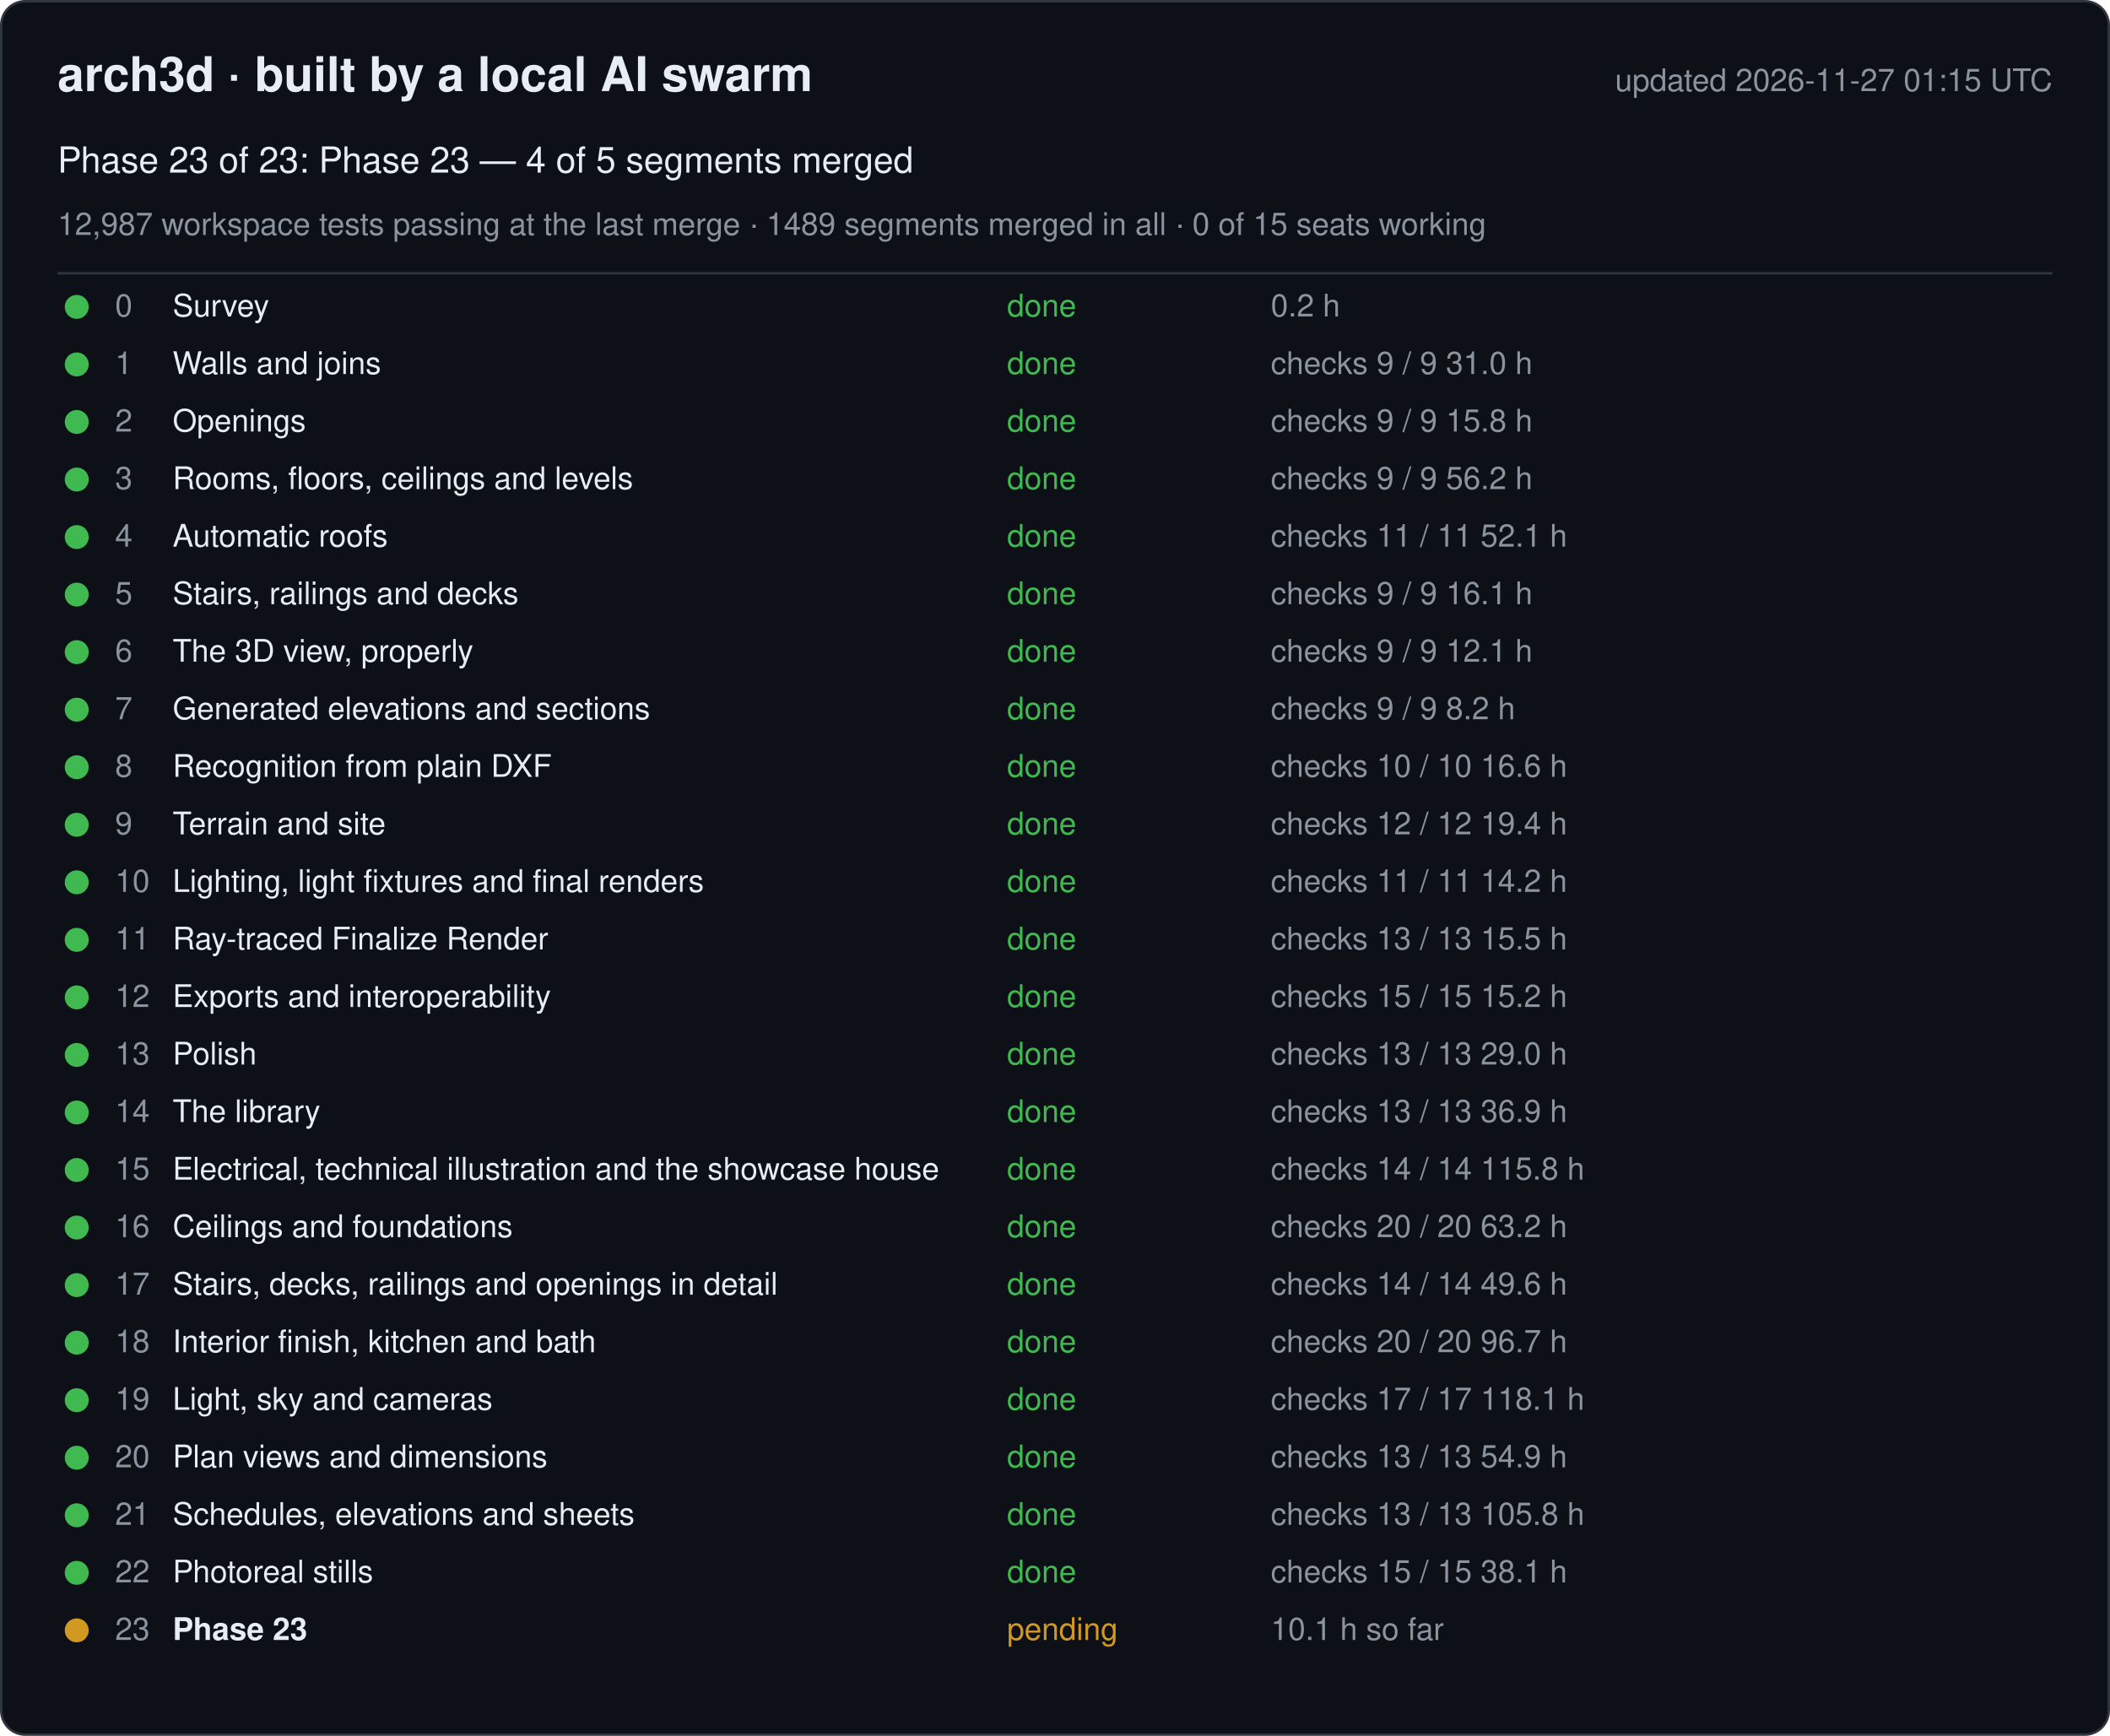
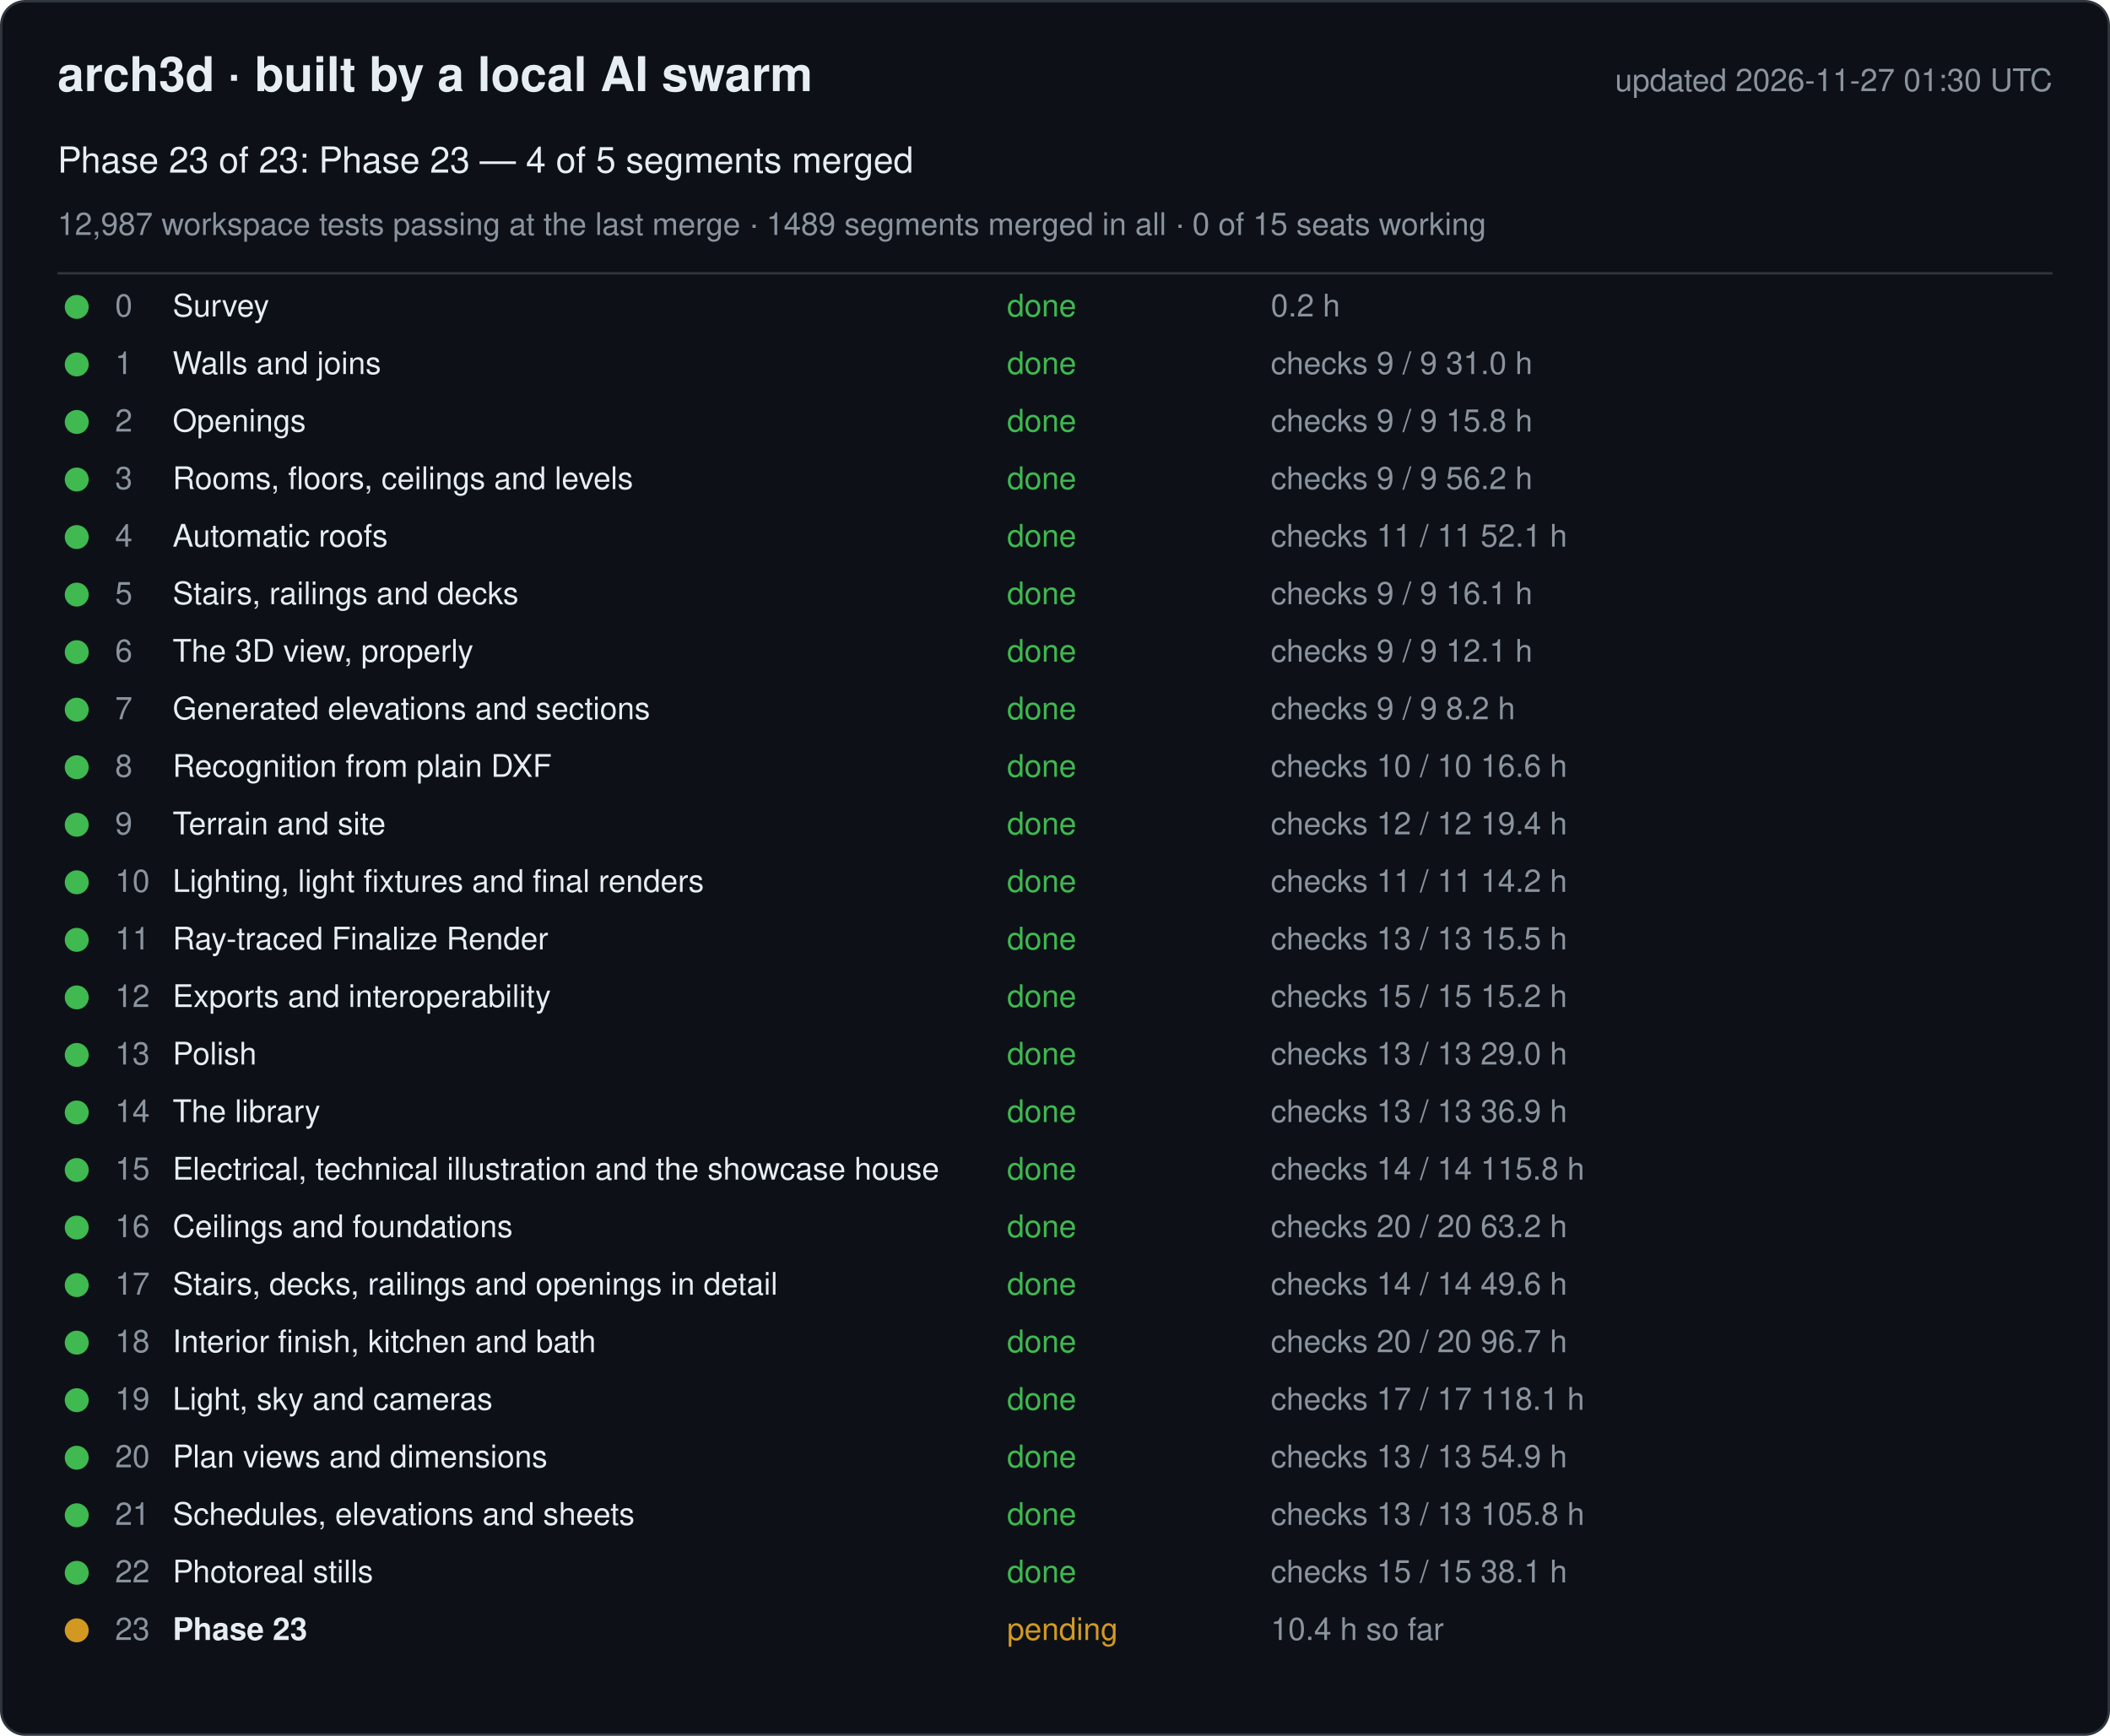
<svg xmlns="http://www.w3.org/2000/svg" width="880" height="724" viewBox="0 0 880 724" font-family="-apple-system, Segoe UI, Helvetica, Arial, sans-serif">
  <rect x="0.5" y="0.5" width="879" height="723" rx="10" fill="#0d1117" stroke="#30363d" />
  <text x="24" y="38" font-size="20" font-weight="600" fill="#e6edf3">arch3d · built by a local AI swarm</text>
-   <text x="856" y="38" font-size="13" fill="#8b949e" text-anchor="end">updated 2026-11-27 01:15 UTC</text>
+   <text x="856" y="38" font-size="13" fill="#8b949e" text-anchor="end">updated 2026-11-27 01:30 UTC</text>
  <text x="24" y="72" font-size="15" fill="#e6edf3">Phase 23 of 23: Phase 23 — 4 of 5 segments merged</text>
  <text x="24" y="98" font-size="13" fill="#8b949e">12,987 workspace tests passing at the last merge · 1489 segments merged in all · 0 of 15 seats working</text>
  <line x1="24" y1="114" x2="856" y2="114" stroke="#30363d" />
  <g data-phase="0">
    <circle cx="32" cy="128" r="5" fill="#3fb950" />
    <text x="48" y="132" font-size="13" fill="#8b949e">0</text>
    <text x="72" y="132" font-size="13" fill="#e6edf3">Survey</text>
    <text x="420" y="132" font-size="13" fill="#3fb950">done</text>
    <text x="530" y="132" font-size="13" fill="#8b949e">0.2 h</text>
  </g>
  <g data-phase="1">
    <circle cx="32" cy="152" r="5" fill="#3fb950" />
    <text x="48" y="156" font-size="13" fill="#8b949e">1</text>
    <text x="72" y="156" font-size="13" fill="#e6edf3">Walls and joins</text>
    <text x="420" y="156" font-size="13" fill="#3fb950">done</text>
    <text x="530" y="156" font-size="13" fill="#8b949e">checks 9 / 9   31.0 h</text>
  </g>
  <g data-phase="2">
    <circle cx="32" cy="176" r="5" fill="#3fb950" />
    <text x="48" y="180" font-size="13" fill="#8b949e">2</text>
    <text x="72" y="180" font-size="13" fill="#e6edf3">Openings</text>
    <text x="420" y="180" font-size="13" fill="#3fb950">done</text>
    <text x="530" y="180" font-size="13" fill="#8b949e">checks 9 / 9   15.8 h</text>
  </g>
  <g data-phase="3">
    <circle cx="32" cy="200" r="5" fill="#3fb950" />
    <text x="48" y="204" font-size="13" fill="#8b949e">3</text>
    <text x="72" y="204" font-size="13" fill="#e6edf3">Rooms, floors, ceilings and levels</text>
    <text x="420" y="204" font-size="13" fill="#3fb950">done</text>
    <text x="530" y="204" font-size="13" fill="#8b949e">checks 9 / 9   56.2 h</text>
  </g>
  <g data-phase="4">
    <circle cx="32" cy="224" r="5" fill="#3fb950" />
    <text x="48" y="228" font-size="13" fill="#8b949e">4</text>
    <text x="72" y="228" font-size="13" fill="#e6edf3">Automatic roofs</text>
    <text x="420" y="228" font-size="13" fill="#3fb950">done</text>
    <text x="530" y="228" font-size="13" fill="#8b949e">checks 11 / 11   52.1 h</text>
  </g>
  <g data-phase="5">
    <circle cx="32" cy="248" r="5" fill="#3fb950" />
    <text x="48" y="252" font-size="13" fill="#8b949e">5</text>
    <text x="72" y="252" font-size="13" fill="#e6edf3">Stairs, railings and decks</text>
    <text x="420" y="252" font-size="13" fill="#3fb950">done</text>
    <text x="530" y="252" font-size="13" fill="#8b949e">checks 9 / 9   16.1 h</text>
  </g>
  <g data-phase="6">
    <circle cx="32" cy="272" r="5" fill="#3fb950" />
    <text x="48" y="276" font-size="13" fill="#8b949e">6</text>
    <text x="72" y="276" font-size="13" fill="#e6edf3">The 3D view, properly</text>
    <text x="420" y="276" font-size="13" fill="#3fb950">done</text>
    <text x="530" y="276" font-size="13" fill="#8b949e">checks 9 / 9   12.1 h</text>
  </g>
  <g data-phase="7">
    <circle cx="32" cy="296" r="5" fill="#3fb950" />
    <text x="48" y="300" font-size="13" fill="#8b949e">7</text>
    <text x="72" y="300" font-size="13" fill="#e6edf3">Generated elevations and sections</text>
    <text x="420" y="300" font-size="13" fill="#3fb950">done</text>
    <text x="530" y="300" font-size="13" fill="#8b949e">checks 9 / 9   8.2 h</text>
  </g>
  <g data-phase="8">
    <circle cx="32" cy="320" r="5" fill="#3fb950" />
    <text x="48" y="324" font-size="13" fill="#8b949e">8</text>
    <text x="72" y="324" font-size="13" fill="#e6edf3">Recognition from plain DXF</text>
    <text x="420" y="324" font-size="13" fill="#3fb950">done</text>
    <text x="530" y="324" font-size="13" fill="#8b949e">checks 10 / 10   16.6 h</text>
  </g>
  <g data-phase="9">
    <circle cx="32" cy="344" r="5" fill="#3fb950" />
    <text x="48" y="348" font-size="13" fill="#8b949e">9</text>
    <text x="72" y="348" font-size="13" fill="#e6edf3">Terrain and site</text>
    <text x="420" y="348" font-size="13" fill="#3fb950">done</text>
    <text x="530" y="348" font-size="13" fill="#8b949e">checks 12 / 12   19.4 h</text>
  </g>
  <g data-phase="10">
    <circle cx="32" cy="368" r="5" fill="#3fb950" />
    <text x="48" y="372" font-size="13" fill="#8b949e">10</text>
    <text x="72" y="372" font-size="13" fill="#e6edf3">Lighting, light fixtures and final renders</text>
    <text x="420" y="372" font-size="13" fill="#3fb950">done</text>
    <text x="530" y="372" font-size="13" fill="#8b949e">checks 11 / 11   14.2 h</text>
  </g>
  <g data-phase="11">
    <circle cx="32" cy="392" r="5" fill="#3fb950" />
    <text x="48" y="396" font-size="13" fill="#8b949e">11</text>
    <text x="72" y="396" font-size="13" fill="#e6edf3">Ray-traced Finalize Render</text>
    <text x="420" y="396" font-size="13" fill="#3fb950">done</text>
    <text x="530" y="396" font-size="13" fill="#8b949e">checks 13 / 13   15.5 h</text>
  </g>
  <g data-phase="12">
    <circle cx="32" cy="416" r="5" fill="#3fb950" />
    <text x="48" y="420" font-size="13" fill="#8b949e">12</text>
    <text x="72" y="420" font-size="13" fill="#e6edf3">Exports and interoperability</text>
    <text x="420" y="420" font-size="13" fill="#3fb950">done</text>
    <text x="530" y="420" font-size="13" fill="#8b949e">checks 15 / 15   15.2 h</text>
  </g>
  <g data-phase="13">
    <circle cx="32" cy="440" r="5" fill="#3fb950" />
    <text x="48" y="444" font-size="13" fill="#8b949e">13</text>
    <text x="72" y="444" font-size="13" fill="#e6edf3">Polish</text>
    <text x="420" y="444" font-size="13" fill="#3fb950">done</text>
    <text x="530" y="444" font-size="13" fill="#8b949e">checks 13 / 13   29.0 h</text>
  </g>
  <g data-phase="14">
    <circle cx="32" cy="464" r="5" fill="#3fb950" />
    <text x="48" y="468" font-size="13" fill="#8b949e">14</text>
    <text x="72" y="468" font-size="13" fill="#e6edf3">The library</text>
    <text x="420" y="468" font-size="13" fill="#3fb950">done</text>
    <text x="530" y="468" font-size="13" fill="#8b949e">checks 13 / 13   36.9 h</text>
  </g>
  <g data-phase="15">
    <circle cx="32" cy="488" r="5" fill="#3fb950" />
    <text x="48" y="492" font-size="13" fill="#8b949e">15</text>
    <text x="72" y="492" font-size="13" fill="#e6edf3">Electrical, technical illustration and the showcase house</text>
    <text x="420" y="492" font-size="13" fill="#3fb950">done</text>
    <text x="530" y="492" font-size="13" fill="#8b949e">checks 14 / 14   115.8 h</text>
  </g>
  <g data-phase="16">
    <circle cx="32" cy="512" r="5" fill="#3fb950" />
    <text x="48" y="516" font-size="13" fill="#8b949e">16</text>
    <text x="72" y="516" font-size="13" fill="#e6edf3">Ceilings and foundations</text>
    <text x="420" y="516" font-size="13" fill="#3fb950">done</text>
    <text x="530" y="516" font-size="13" fill="#8b949e">checks 20 / 20   63.2 h</text>
  </g>
  <g data-phase="17">
    <circle cx="32" cy="536" r="5" fill="#3fb950" />
    <text x="48" y="540" font-size="13" fill="#8b949e">17</text>
    <text x="72" y="540" font-size="13" fill="#e6edf3">Stairs, decks, railings and openings in detail</text>
    <text x="420" y="540" font-size="13" fill="#3fb950">done</text>
    <text x="530" y="540" font-size="13" fill="#8b949e">checks 14 / 14   49.6 h</text>
  </g>
  <g data-phase="18">
    <circle cx="32" cy="560" r="5" fill="#3fb950" />
    <text x="48" y="564" font-size="13" fill="#8b949e">18</text>
    <text x="72" y="564" font-size="13" fill="#e6edf3">Interior finish, kitchen and bath</text>
    <text x="420" y="564" font-size="13" fill="#3fb950">done</text>
    <text x="530" y="564" font-size="13" fill="#8b949e">checks 20 / 20   96.7 h</text>
  </g>
  <g data-phase="19">
    <circle cx="32" cy="584" r="5" fill="#3fb950" />
    <text x="48" y="588" font-size="13" fill="#8b949e">19</text>
    <text x="72" y="588" font-size="13" fill="#e6edf3">Light, sky and cameras</text>
    <text x="420" y="588" font-size="13" fill="#3fb950">done</text>
    <text x="530" y="588" font-size="13" fill="#8b949e">checks 17 / 17   118.1 h</text>
  </g>
  <g data-phase="20">
    <circle cx="32" cy="608" r="5" fill="#3fb950" />
    <text x="48" y="612" font-size="13" fill="#8b949e">20</text>
    <text x="72" y="612" font-size="13" fill="#e6edf3">Plan views and dimensions</text>
    <text x="420" y="612" font-size="13" fill="#3fb950">done</text>
    <text x="530" y="612" font-size="13" fill="#8b949e">checks 13 / 13   54.9 h</text>
  </g>
  <g data-phase="21">
    <circle cx="32" cy="632" r="5" fill="#3fb950" />
    <text x="48" y="636" font-size="13" fill="#8b949e">21</text>
    <text x="72" y="636" font-size="13" fill="#e6edf3">Schedules, elevations and sheets</text>
    <text x="420" y="636" font-size="13" fill="#3fb950">done</text>
    <text x="530" y="636" font-size="13" fill="#8b949e">checks 13 / 13   105.8 h</text>
  </g>
  <g data-phase="22">
    <circle cx="32" cy="656" r="5" fill="#3fb950" />
    <text x="48" y="660" font-size="13" fill="#8b949e">22</text>
    <text x="72" y="660" font-size="13" fill="#e6edf3">Photoreal stills</text>
    <text x="420" y="660" font-size="13" fill="#3fb950">done</text>
    <text x="530" y="660" font-size="13" fill="#8b949e">checks 15 / 15   38.1 h</text>
  </g>
  <g data-phase="23">
    <circle cx="32" cy="680" r="5" fill="#d29922" />
    <text x="48" y="684" font-size="13" fill="#8b949e">23</text>
    <text x="72" y="684" font-size="13" fill="#e6edf3" font-weight="600">Phase 23</text>
    <text x="420" y="684" font-size="13" fill="#d29922">pending</text>
-     <text x="530" y="684" font-size="13" fill="#8b949e">10.1 h so far</text>
+     <text x="530" y="684" font-size="13" fill="#8b949e">10.4 h so far</text>
  </g>
</svg>
